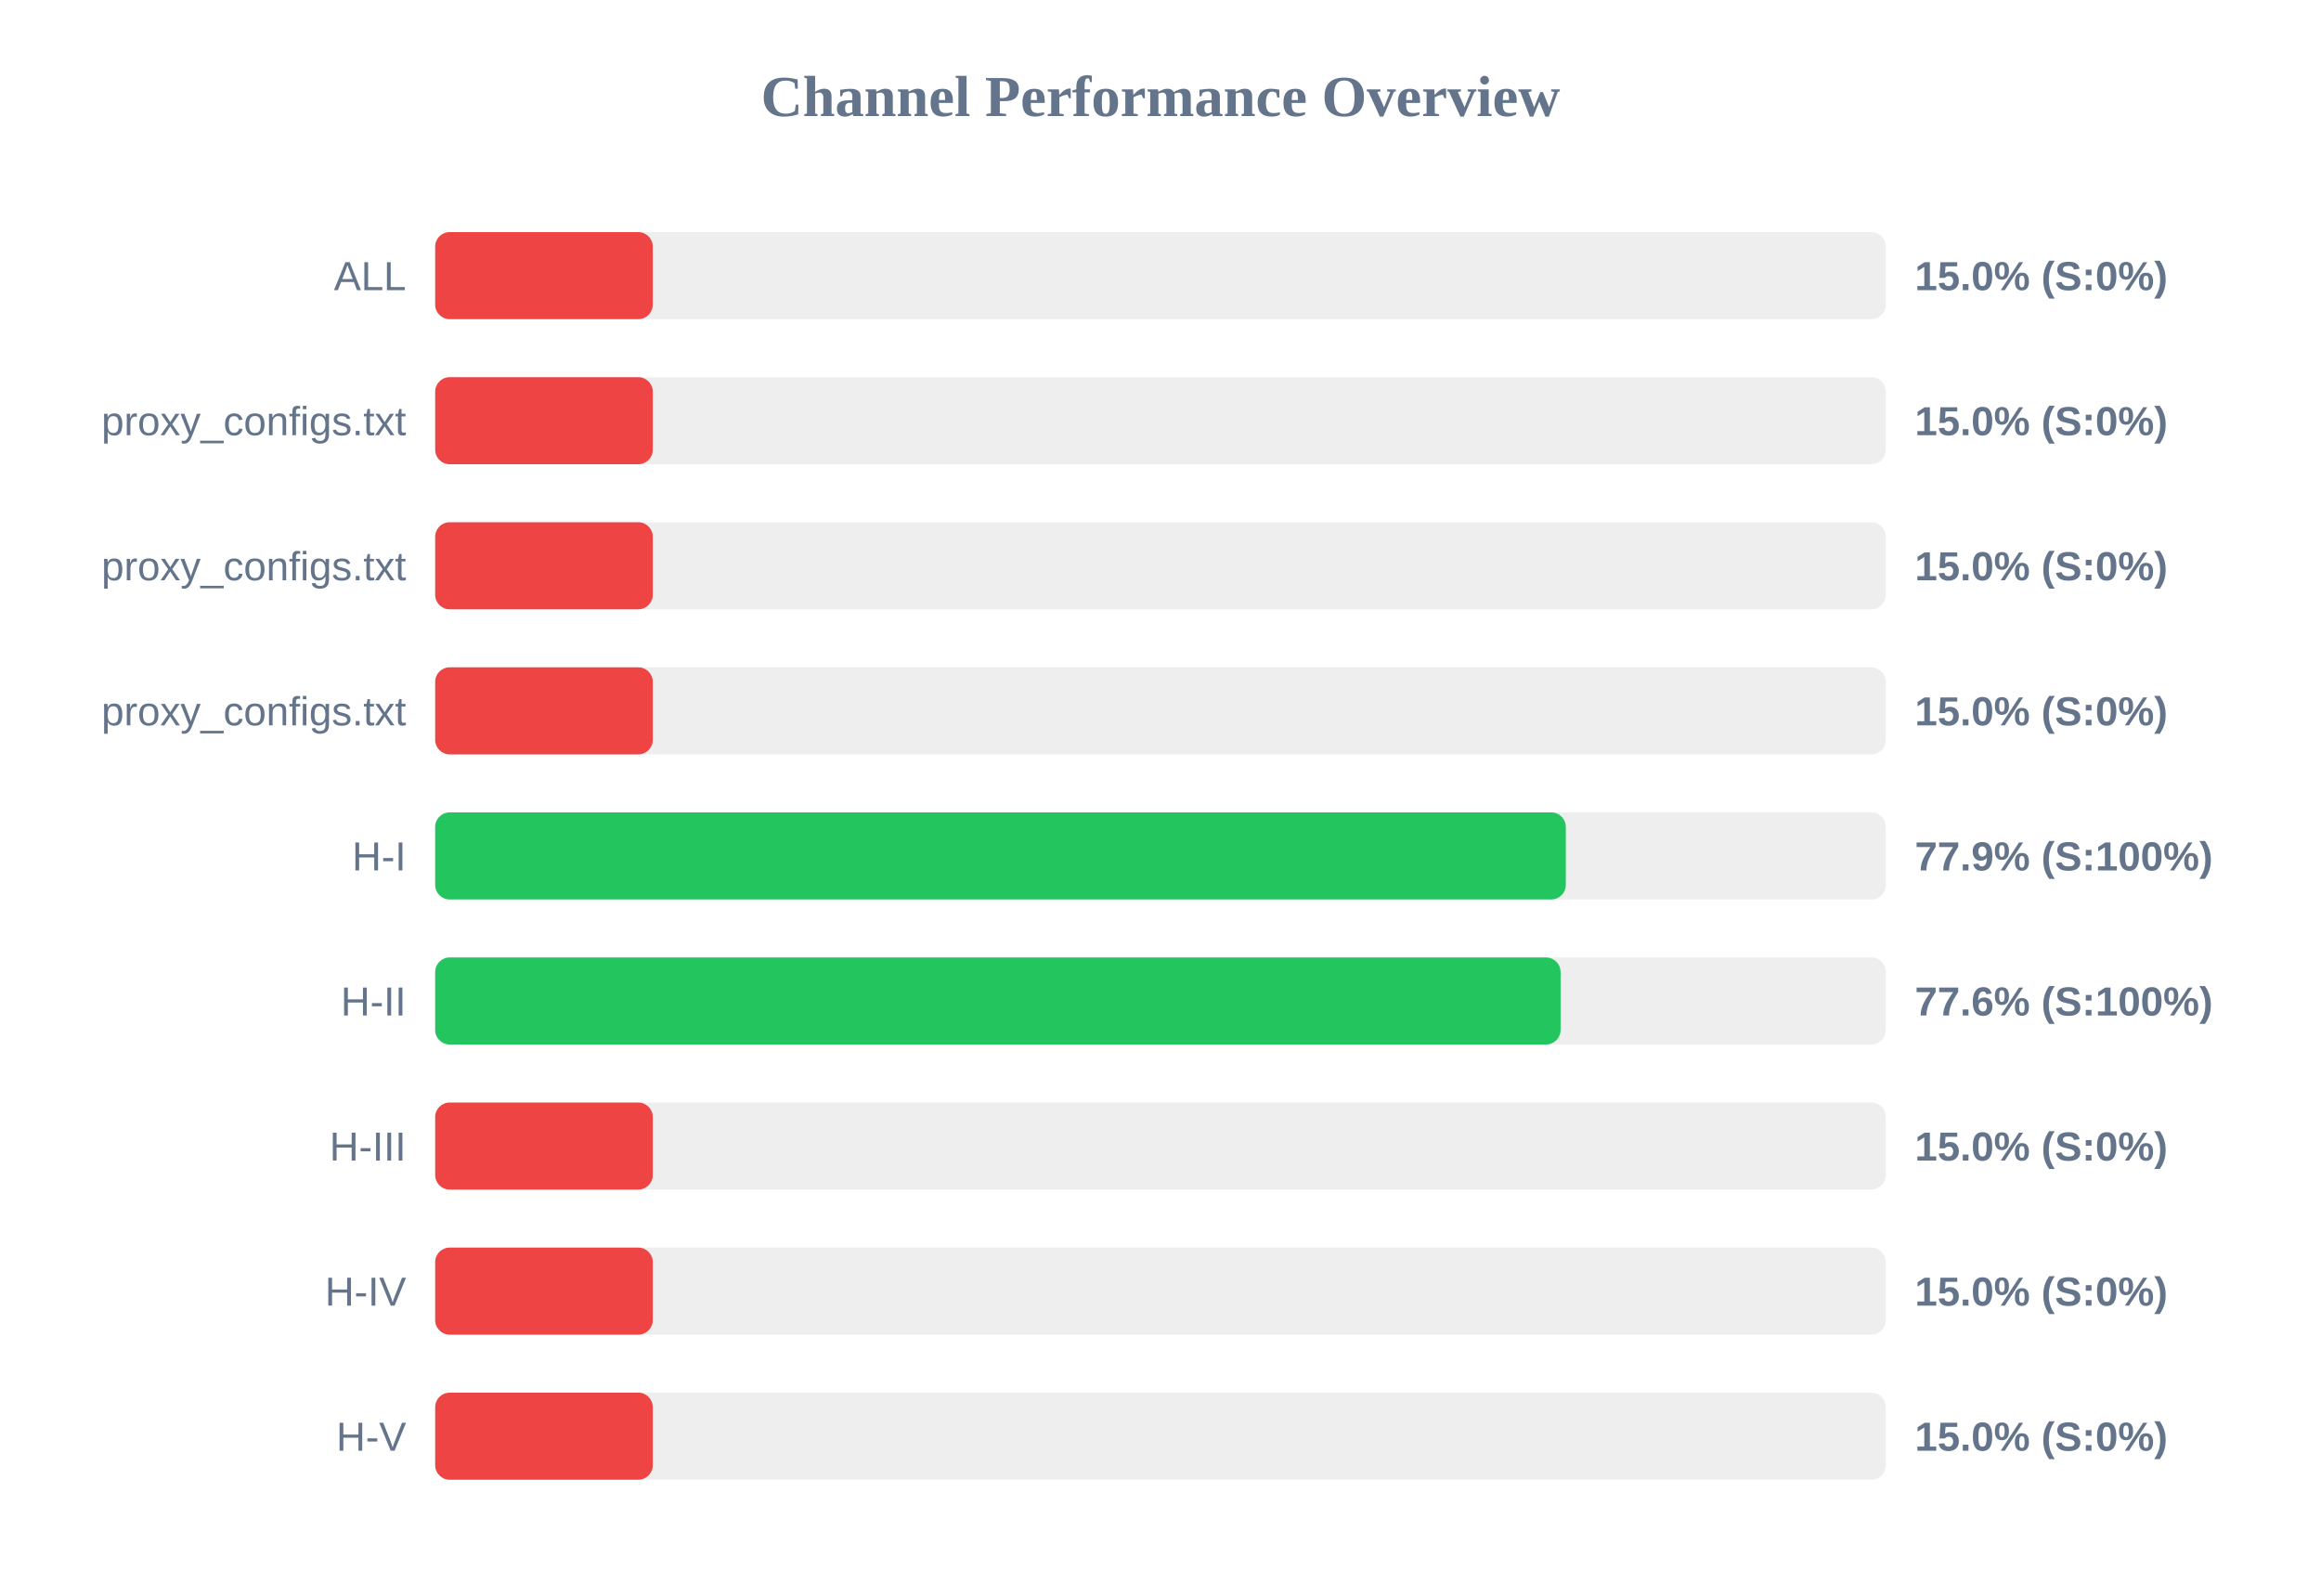
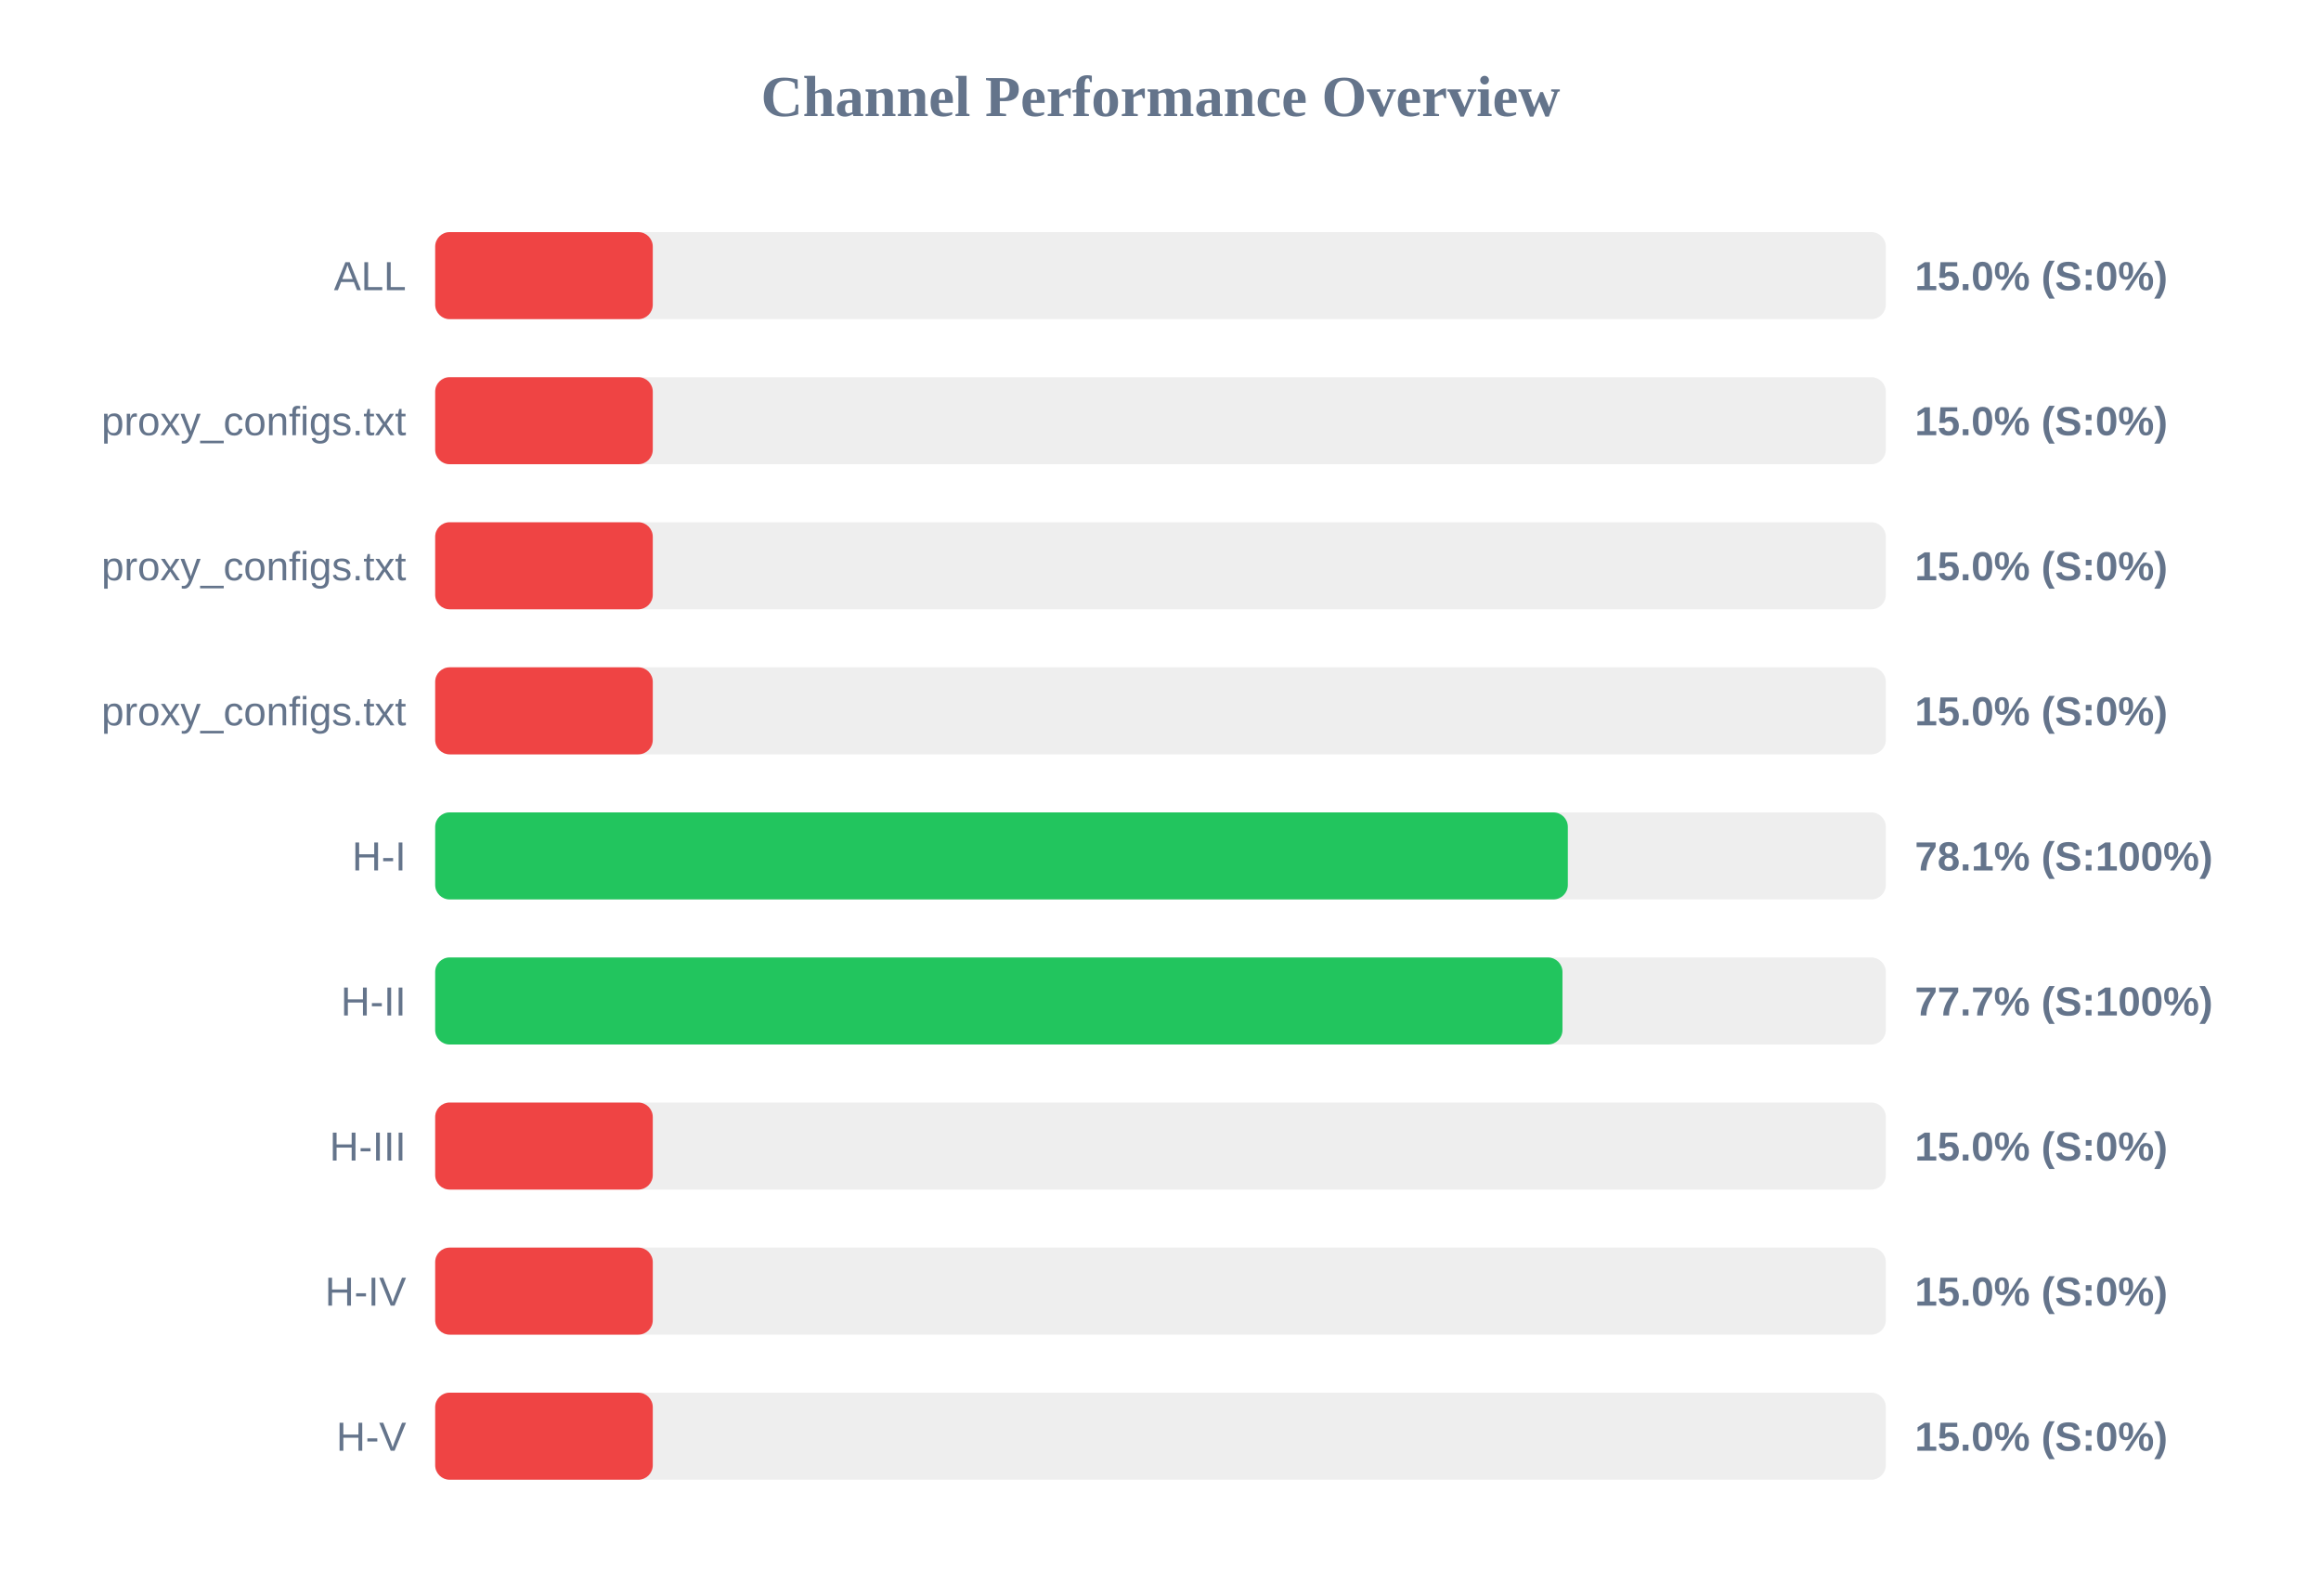
<svg xmlns="http://www.w3.org/2000/svg" width="800" height="550" version="1.1">
  <style>
        .row { font: 14px Arial; fill: #64748b; }
        .score { font: bold 14px Arial; fill: #64748b; }
    </style>
  <text x="400" y="40" text-anchor="middle" font-size="20px" font-weight="bold" fill="#64748b">Channel Performance Overview</text>
  <rect x="150" y="80" width="500" height="30" fill="#eee" rx="5" />
  <rect x="150" y="80" width="75.0" height="30" fill="#ef4444" rx="5" />
  <text x="140" y="100" text-anchor="end" class="row">ALL</text>
  <text x="660" y="100" text-anchor="start" class="score">15.0% (S:0%)</text>
  <rect x="150" y="130" width="500" height="30" fill="#eee" rx="5" />
  <rect x="150" y="130" width="75.0" height="30" fill="#ef4444" rx="5" />
  <text x="140" y="150" text-anchor="end" class="row">proxy_configs.txt</text>
  <text x="660" y="150" text-anchor="start" class="score">15.0% (S:0%)</text>
  <rect x="150" y="180" width="500" height="30" fill="#eee" rx="5" />
  <rect x="150" y="180" width="75.0" height="30" fill="#ef4444" rx="5" />
  <text x="140" y="200" text-anchor="end" class="row">proxy_configs.txt</text>
  <text x="660" y="200" text-anchor="start" class="score">15.0% (S:0%)</text>
  <rect x="150" y="230" width="500" height="30" fill="#eee" rx="5" />
  <rect x="150" y="230" width="75.0" height="30" fill="#ef4444" rx="5" />
  <text x="140" y="250" text-anchor="end" class="row">proxy_configs.txt</text>
  <text x="660" y="250" text-anchor="start" class="score">15.0% (S:0%)</text>
  <rect x="150" y="280" width="500" height="30" fill="#eee" rx="5" />
-   <rect x="150" y="280" width="389.7" height="30" fill="#22c55e" rx="5" />
+   <rect x="150" y="280" width="390.4" height="30" fill="#22c55e" rx="5" />
  <text x="140" y="300" text-anchor="end" class="row">H-I</text>
-   <text x="660" y="300" text-anchor="start" class="score">77.9% (S:100%)</text>
+   <text x="660" y="300" text-anchor="start" class="score">78.1% (S:100%)</text>
  <rect x="150" y="330" width="500" height="30" fill="#eee" rx="5" />
-   <rect x="150" y="330" width="387.9" height="30" fill="#22c55e" rx="5" />
+   <rect x="150" y="330" width="388.55" height="30" fill="#22c55e" rx="5" />
  <text x="140" y="350" text-anchor="end" class="row">H-II</text>
-   <text x="660" y="350" text-anchor="start" class="score">77.6% (S:100%)</text>
+   <text x="660" y="350" text-anchor="start" class="score">77.7% (S:100%)</text>
  <rect x="150" y="380" width="500" height="30" fill="#eee" rx="5" />
  <rect x="150" y="380" width="75.0" height="30" fill="#ef4444" rx="5" />
  <text x="140" y="400" text-anchor="end" class="row">H-III</text>
  <text x="660" y="400" text-anchor="start" class="score">15.0% (S:0%)</text>
  <rect x="150" y="430" width="500" height="30" fill="#eee" rx="5" />
  <rect x="150" y="430" width="75.0" height="30" fill="#ef4444" rx="5" />
  <text x="140" y="450" text-anchor="end" class="row">H-IV</text>
  <text x="660" y="450" text-anchor="start" class="score">15.0% (S:0%)</text>
  <rect x="150" y="480" width="500" height="30" fill="#eee" rx="5" />
  <rect x="150" y="480" width="75.0" height="30" fill="#ef4444" rx="5" />
  <text x="140" y="500" text-anchor="end" class="row">H-V</text>
  <text x="660" y="500" text-anchor="start" class="score">15.0% (S:0%)</text>
</svg>
